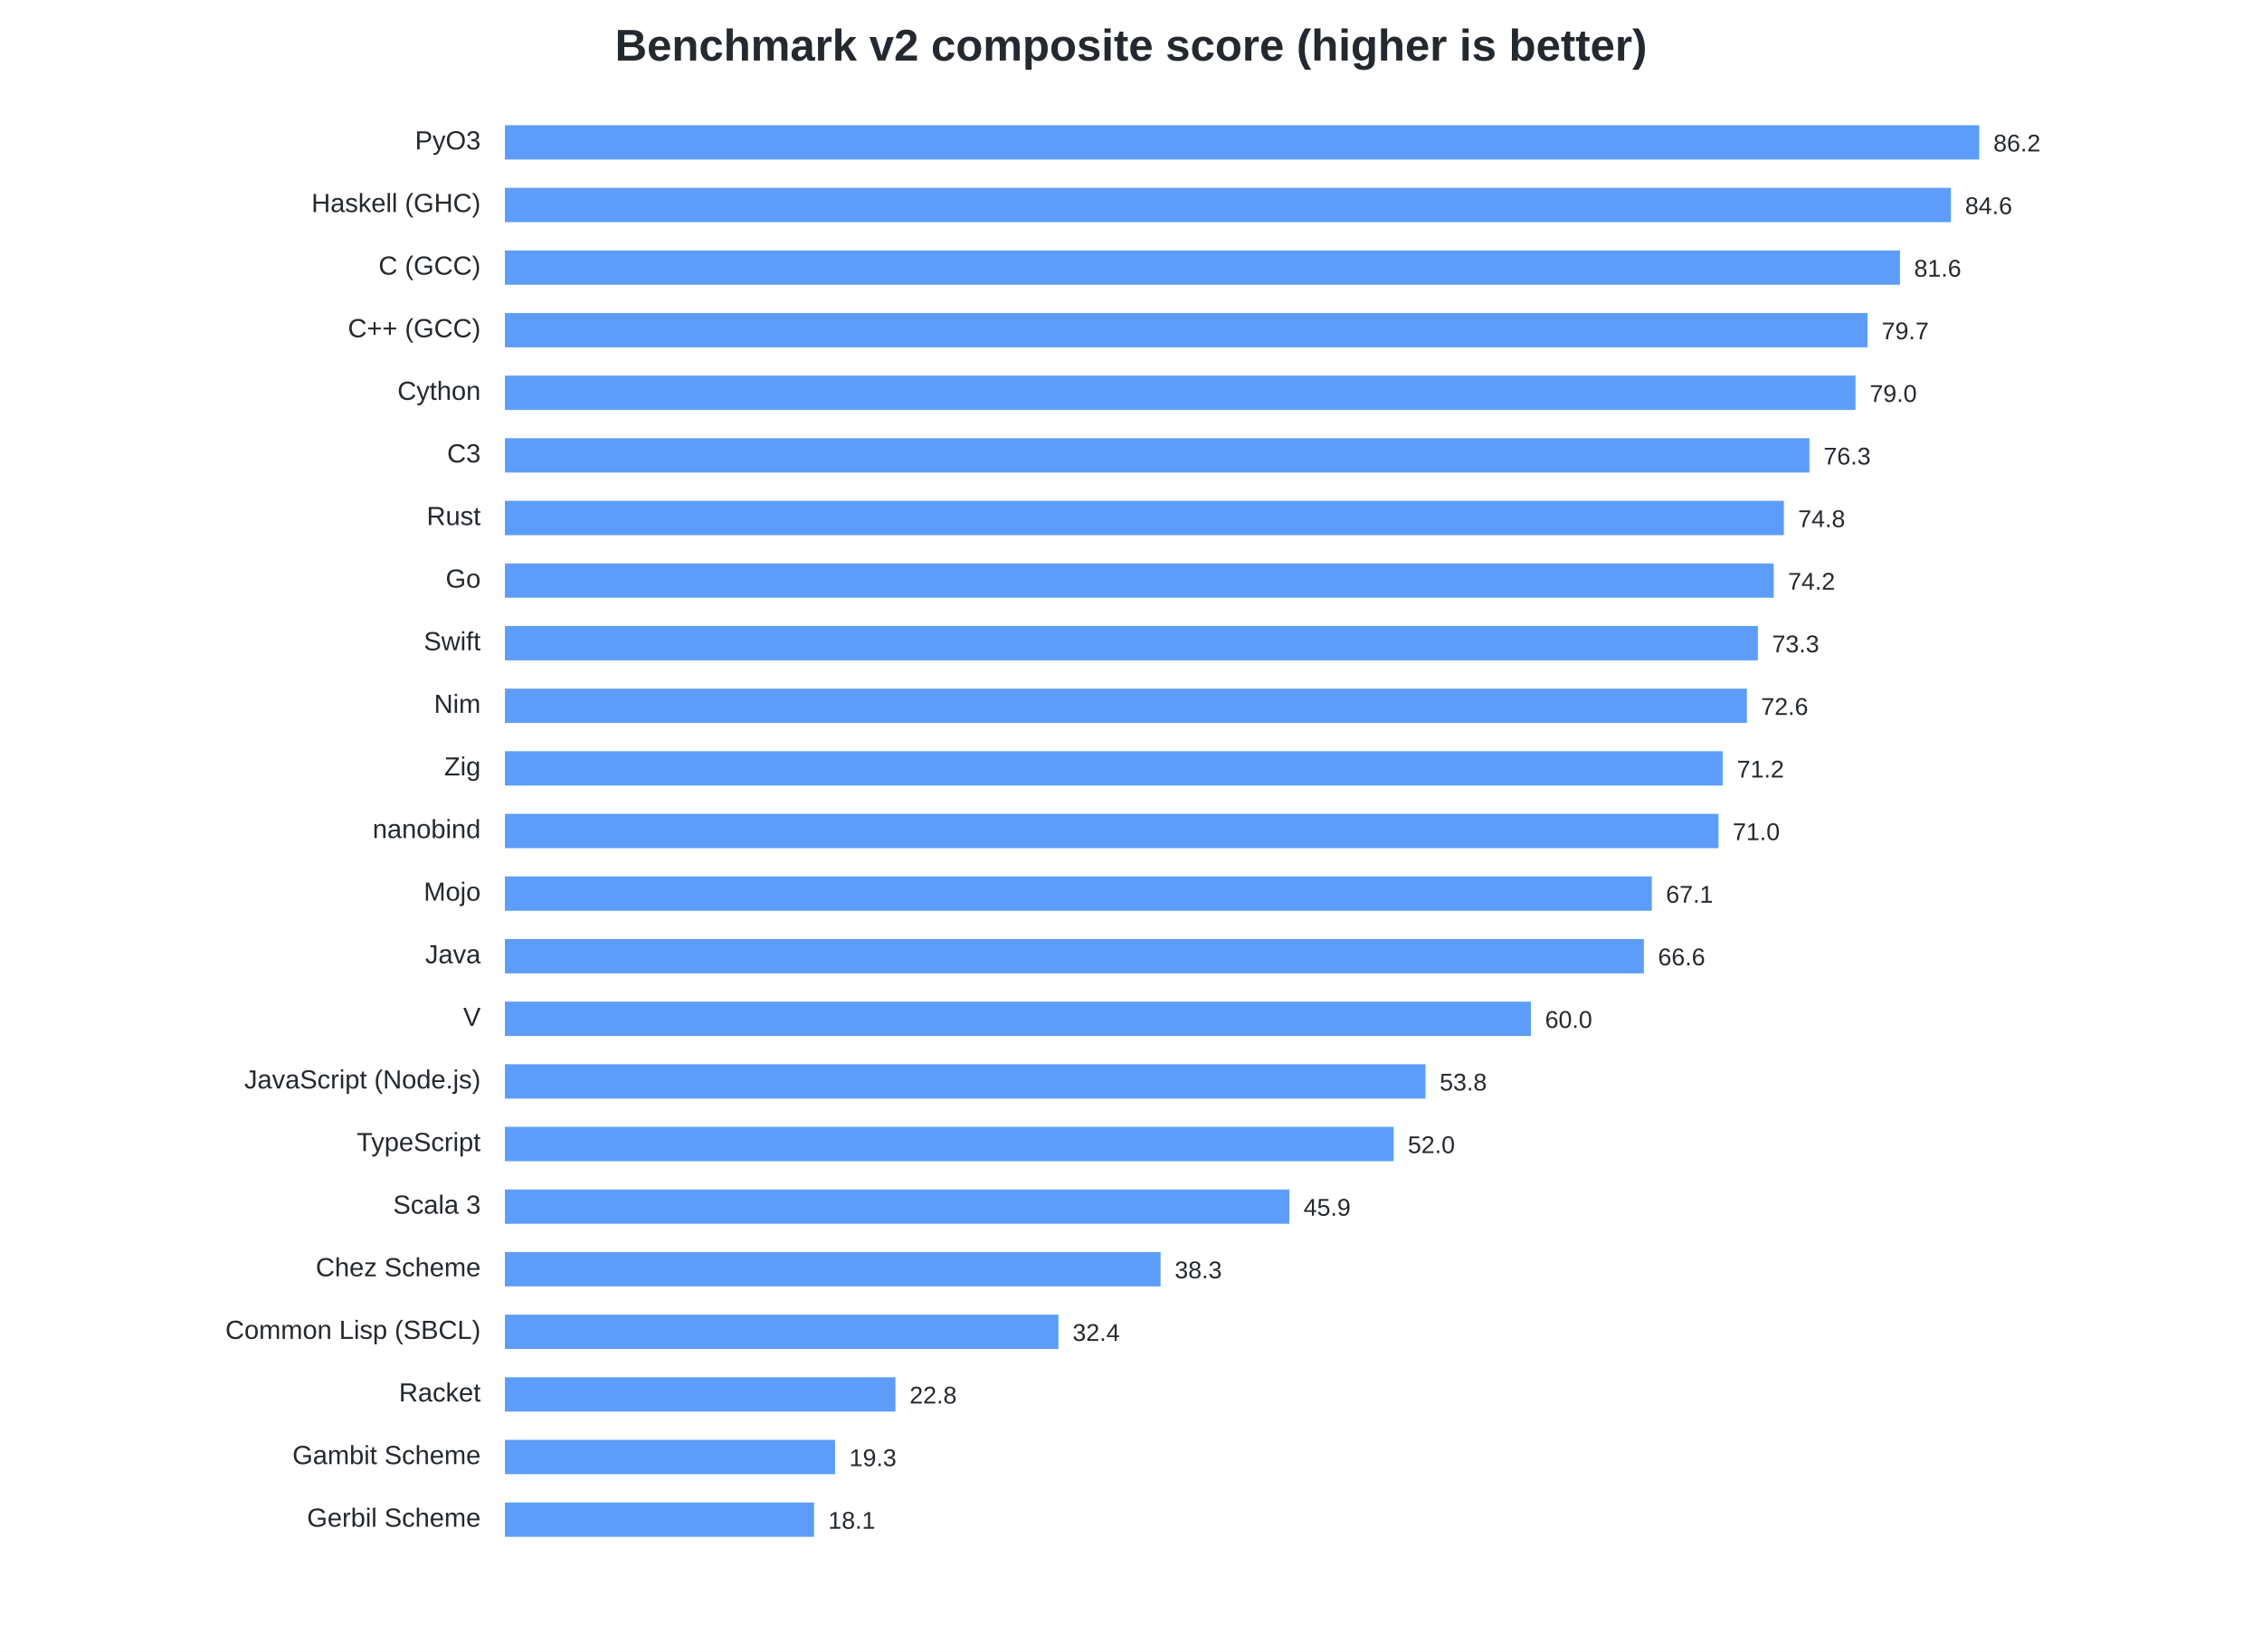
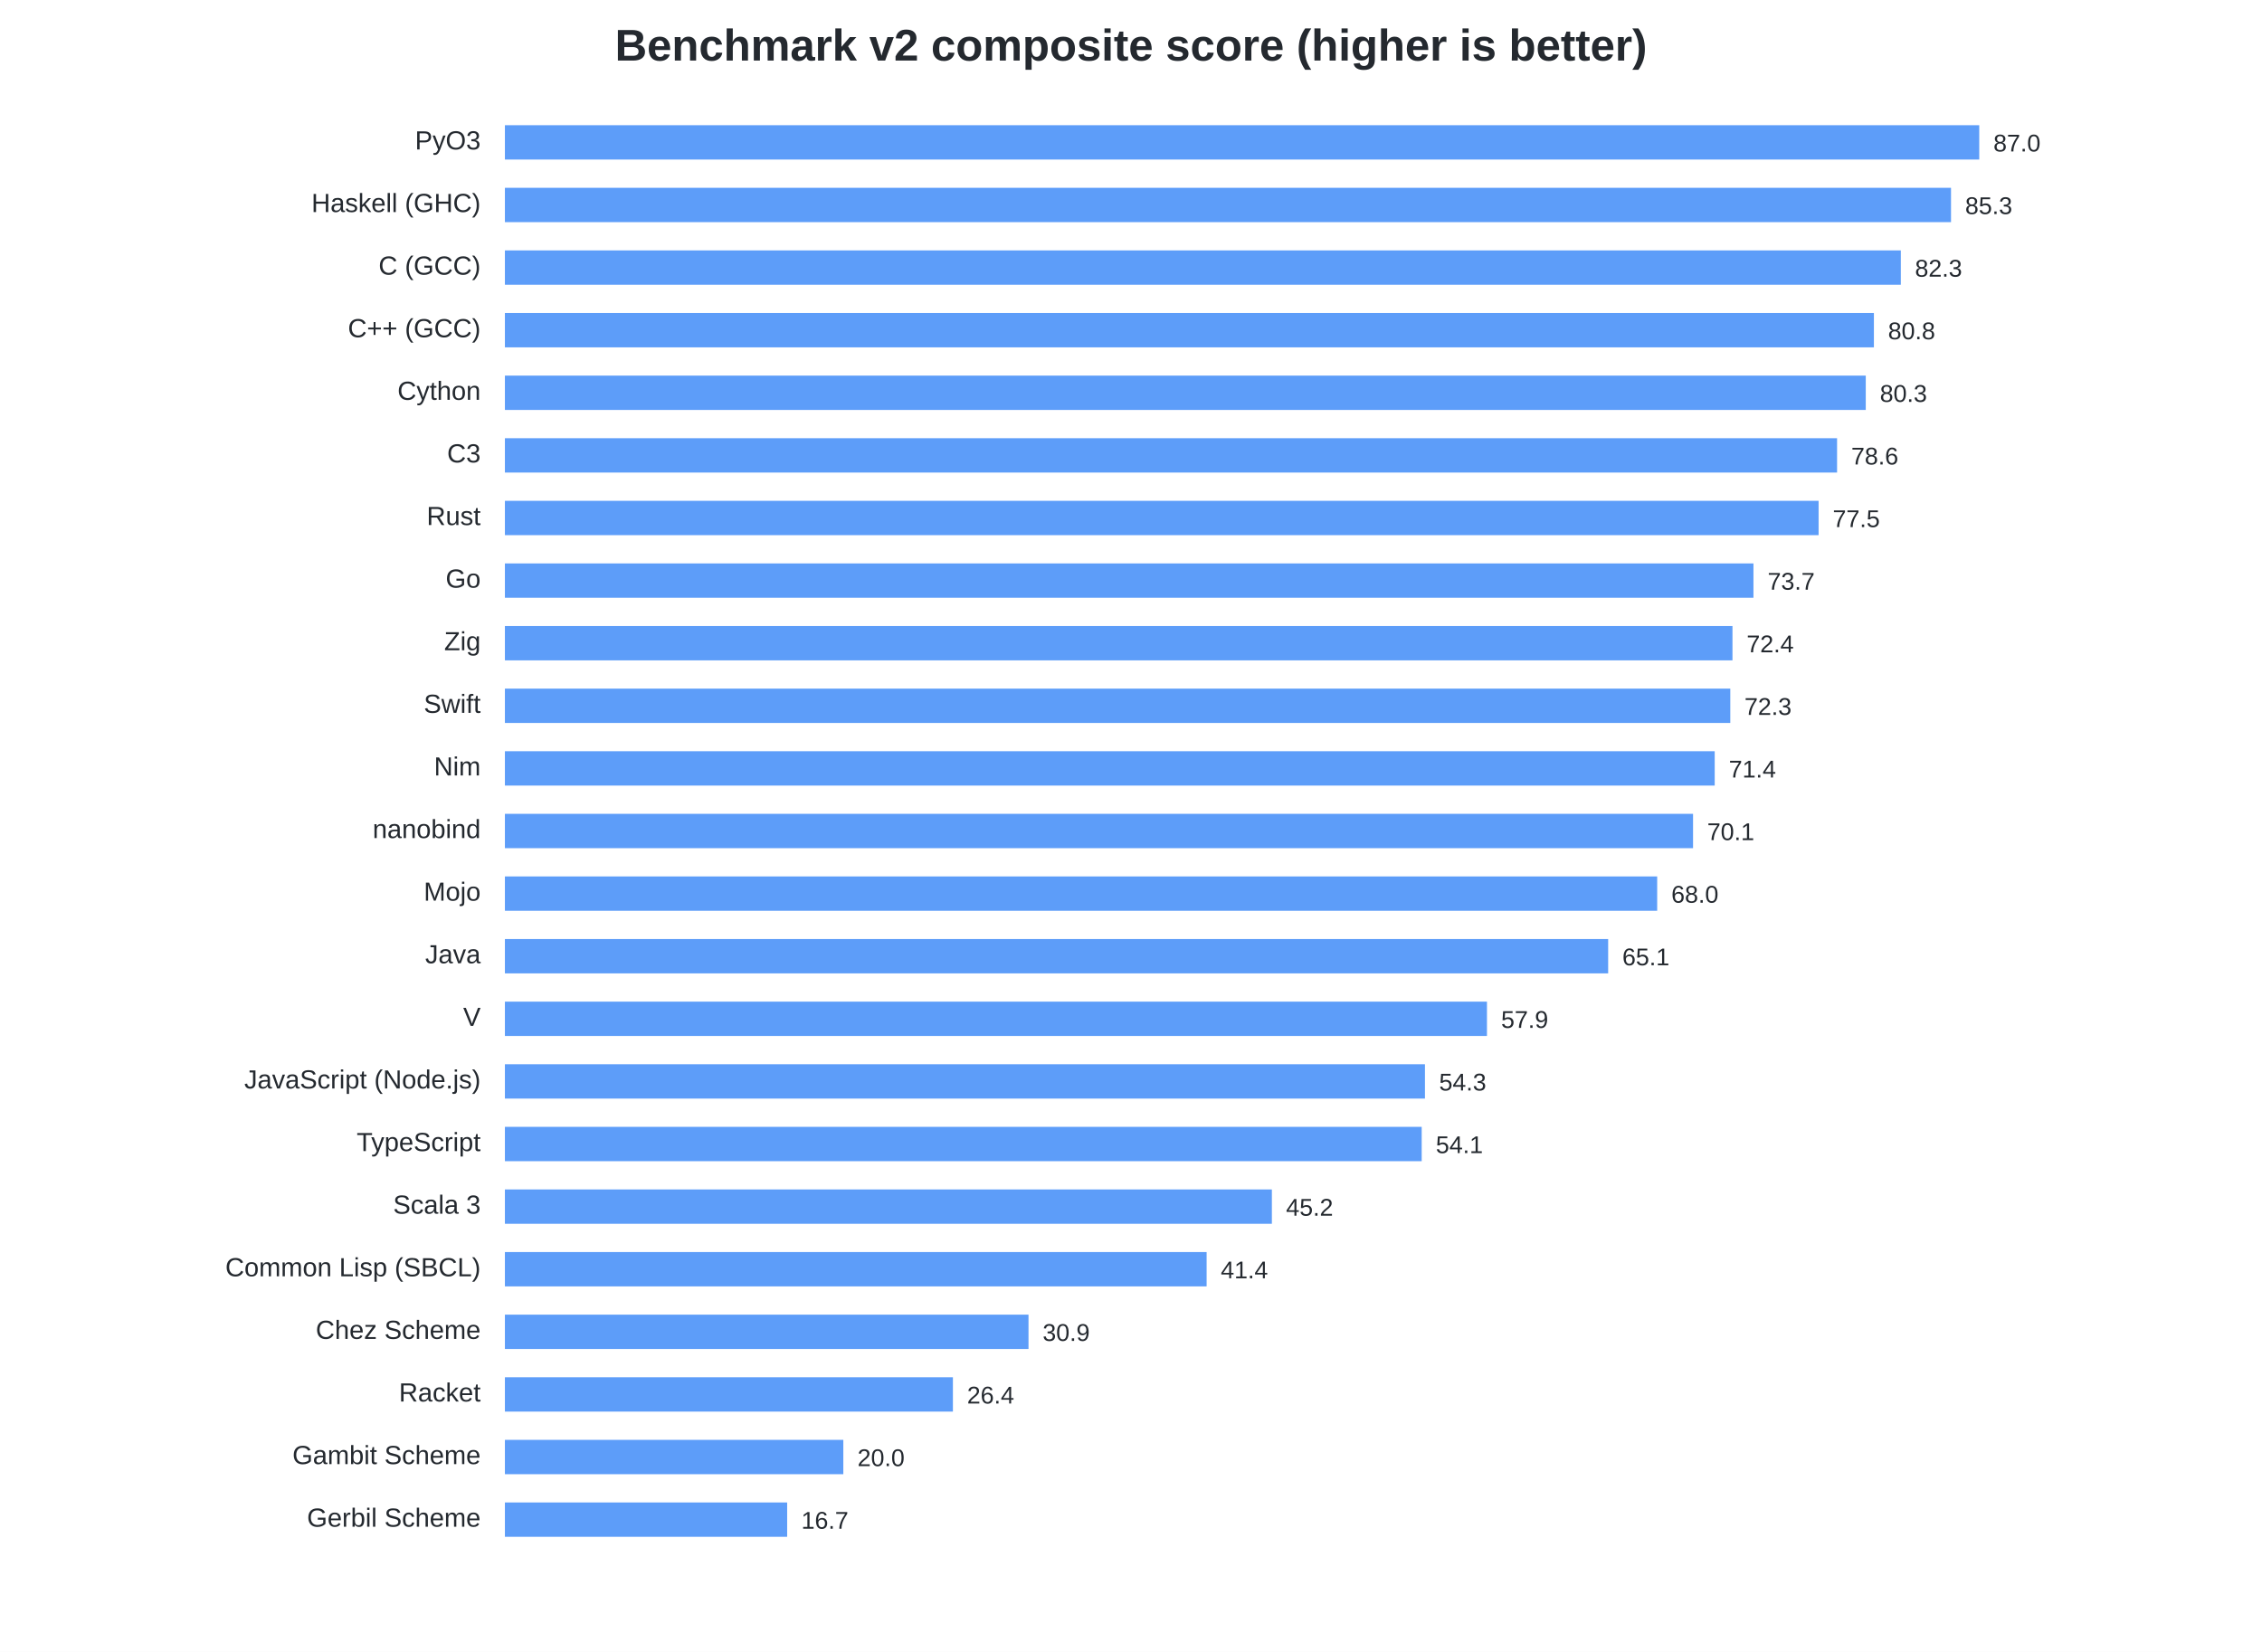
<svg xmlns="http://www.w3.org/2000/svg" width="1120" height="818" viewBox="0 0 1120 818">
  <style>text{font-family:-apple-system,BlinkMacSystemFont,Segoe UI,Arial,sans-serif;fill:#24292f}.t{font-size:22px;font-weight:600}.l{font-size:13px}.v{font-size:12px}</style>
  <rect width="100%" height="100%" fill="white" />
  <text class="t" x="560.0" y="30" text-anchor="middle">Benchmark v2 composite score (higher is better)</text>
  <text class="l" x="238" y="74" text-anchor="end">PyO3</text>
  <rect x="250" y="62" width="730.00" height="17" fill="#2f81f7" opacity=".78" />
-   <text class="v" x="987.00" y="75">86.2</text>
+   <text class="v" x="987.00" y="75">87.0</text>
  <text class="l" x="238" y="105" text-anchor="end">Haskell (GHC)</text>
-   <rect x="250" y="93" width="715.99" height="17" fill="#2f81f7" opacity=".78" />
-   <text class="v" x="972.99" y="106">84.6</text>
+   <rect x="250" y="93" width="716.02" height="17" fill="#2f81f7" opacity=".78" />
+   <text class="v" x="973.02" y="106">85.3</text>
  <text class="l" x="238" y="136" text-anchor="end">C (GCC)</text>
-   <rect x="250" y="124" width="690.74" height="17" fill="#2f81f7" opacity=".78" />
-   <text class="v" x="947.74" y="137">81.6</text>
+   <rect x="250" y="124" width="691.17" height="17" fill="#2f81f7" opacity=".78" />
+   <text class="v" x="948.17" y="137">82.3</text>
  <text class="l" x="238" y="167" text-anchor="end">C++ (GCC)</text>
-   <rect x="250" y="155" width="674.66" height="17" fill="#2f81f7" opacity=".78" />
-   <text class="v" x="931.66" y="168">79.7</text>
+   <rect x="250" y="155" width="677.84" height="17" fill="#2f81f7" opacity=".78" />
+   <text class="v" x="934.84" y="168">80.8</text>
  <text class="l" x="238" y="198" text-anchor="end">Cython</text>
-   <rect x="250" y="186" width="668.74" height="17" fill="#2f81f7" opacity=".78" />
-   <text class="v" x="925.74" y="199">79.0</text>
+   <rect x="250" y="186" width="673.81" height="17" fill="#2f81f7" opacity=".78" />
+   <text class="v" x="930.81" y="199">80.3</text>
  <text class="l" x="238" y="229" text-anchor="end">C3</text>
-   <rect x="250" y="217" width="645.91" height="17" fill="#2f81f7" opacity=".78" />
-   <text class="v" x="902.91" y="230">76.3</text>
+   <rect x="250" y="217" width="659.60" height="17" fill="#2f81f7" opacity=".78" />
+   <text class="v" x="916.60" y="230">78.6</text>
  <text class="l" x="238" y="260" text-anchor="end">Rust</text>
-   <rect x="250" y="248" width="633.26" height="17" fill="#2f81f7" opacity=".78" />
-   <text class="v" x="890.26" y="261">74.8</text>
+   <rect x="250" y="248" width="650.45" height="17" fill="#2f81f7" opacity=".78" />
+   <text class="v" x="907.45" y="261">77.5</text>
  <text class="l" x="238" y="291" text-anchor="end">Go</text>
-   <rect x="250" y="279" width="628.26" height="17" fill="#2f81f7" opacity=".78" />
-   <text class="v" x="885.26" y="292">74.2</text>
-   <text class="l" x="238" y="322" text-anchor="end">Swift</text>
-   <rect x="250" y="310" width="620.40" height="17" fill="#2f81f7" opacity=".78" />
-   <text class="v" x="877.40" y="323">73.3</text>
-   <text class="l" x="238" y="353" text-anchor="end">Nim</text>
-   <rect x="250" y="341" width="614.95" height="17" fill="#2f81f7" opacity=".78" />
-   <text class="v" x="871.95" y="354">72.6</text>
-   <text class="l" x="238" y="384" text-anchor="end">Zig</text>
-   <rect x="250" y="372" width="603.01" height="17" fill="#2f81f7" opacity=".78" />
-   <text class="v" x="860.01" y="385">71.2</text>
+   <rect x="250" y="279" width="618.20" height="17" fill="#2f81f7" opacity=".78" />
+   <text class="v" x="875.20" y="292">73.7</text>
+   <text class="l" x="238" y="322" text-anchor="end">Zig</text>
+   <rect x="250" y="310" width="607.81" height="17" fill="#2f81f7" opacity=".78" />
+   <text class="v" x="864.81" y="323">72.4</text>
+   <text class="l" x="238" y="353" text-anchor="end">Swift</text>
+   <rect x="250" y="341" width="606.73" height="17" fill="#2f81f7" opacity=".78" />
+   <text class="v" x="863.73" y="354">72.3</text>
+   <text class="l" x="238" y="384" text-anchor="end">Nim</text>
+   <rect x="250" y="372" width="599.01" height="17" fill="#2f81f7" opacity=".78" />
+   <text class="v" x="856.01" y="385">71.4</text>
  <text class="l" x="238" y="415" text-anchor="end">nanobind</text>
-   <rect x="250" y="403" width="600.91" height="17" fill="#2f81f7" opacity=".78" />
-   <text class="v" x="857.91" y="416">71.0</text>
+   <rect x="250" y="403" width="588.29" height="17" fill="#2f81f7" opacity=".78" />
+   <text class="v" x="845.29" y="416">70.1</text>
  <text class="l" x="238" y="446" text-anchor="end">Mojo</text>
-   <rect x="250" y="434" width="567.88" height="17" fill="#2f81f7" opacity=".78" />
-   <text class="v" x="824.88" y="447">67.1</text>
+   <rect x="250" y="434" width="570.53" height="17" fill="#2f81f7" opacity=".78" />
+   <text class="v" x="827.53" y="447">68.0</text>
  <text class="l" x="238" y="477" text-anchor="end">Java</text>
-   <rect x="250" y="465" width="563.94" height="17" fill="#2f81f7" opacity=".78" />
-   <text class="v" x="820.94" y="478">66.6</text>
+   <rect x="250" y="465" width="546.26" height="17" fill="#2f81f7" opacity=".78" />
+   <text class="v" x="803.26" y="478">65.1</text>
  <text class="l" x="238" y="508" text-anchor="end">V</text>
-   <rect x="250" y="496" width="508.01" height="17" fill="#2f81f7" opacity=".78" />
-   <text class="v" x="765.01" y="509">60.0</text>
+   <rect x="250" y="496" width="486.25" height="17" fill="#2f81f7" opacity=".78" />
+   <text class="v" x="743.25" y="509">57.9</text>
  <text class="l" x="238" y="539" text-anchor="end">JavaScript (Node.js)</text>
-   <rect x="250" y="527" width="455.83" height="17" fill="#2f81f7" opacity=".78" />
-   <text class="v" x="712.83" y="540">53.8</text>
+   <rect x="250" y="527" width="455.55" height="17" fill="#2f81f7" opacity=".78" />
+   <text class="v" x="712.55" y="540">54.3</text>
  <text class="l" x="238" y="570" text-anchor="end">TypeScript</text>
-   <rect x="250" y="558" width="440.04" height="17" fill="#2f81f7" opacity=".78" />
-   <text class="v" x="697.04" y="571">52.0</text>
+   <rect x="250" y="558" width="453.93" height="17" fill="#2f81f7" opacity=".78" />
+   <text class="v" x="710.93" y="571">54.1</text>
  <text class="l" x="238" y="601" text-anchor="end">Scala 3</text>
-   <rect x="250" y="589" width="388.41" height="17" fill="#2f81f7" opacity=".78" />
-   <text class="v" x="645.41" y="602">45.9</text>
-   <text class="l" x="238" y="632" text-anchor="end">Chez Scheme</text>
-   <rect x="250" y="620" width="324.65" height="17" fill="#2f81f7" opacity=".78" />
-   <text class="v" x="581.65" y="633">38.3</text>
-   <text class="l" x="238" y="663" text-anchor="end">Common Lisp (SBCL)</text>
-   <rect x="250" y="651" width="274.07" height="17" fill="#2f81f7" opacity=".78" />
-   <text class="v" x="531.07" y="664">32.4</text>
+   <rect x="250" y="589" width="379.75" height="17" fill="#2f81f7" opacity=".78" />
+   <text class="v" x="636.75" y="602">45.2</text>
+   <text class="l" x="238" y="632" text-anchor="end">Common Lisp (SBCL)</text>
+   <rect x="250" y="620" width="347.44" height="17" fill="#2f81f7" opacity=".78" />
+   <text class="v" x="604.44" y="633">41.4</text>
+   <text class="l" x="238" y="663" text-anchor="end">Chez Scheme</text>
+   <rect x="250" y="651" width="259.25" height="17" fill="#2f81f7" opacity=".78" />
+   <text class="v" x="516.25" y="664">30.9</text>
  <text class="l" x="238" y="694" text-anchor="end">Racket</text>
-   <rect x="250" y="682" width="193.36" height="17" fill="#2f81f7" opacity=".78" />
-   <text class="v" x="450.36" y="695">22.8</text>
+   <rect x="250" y="682" width="221.82" height="17" fill="#2f81f7" opacity=".78" />
+   <text class="v" x="478.82" y="695">26.4</text>
  <text class="l" x="238" y="725" text-anchor="end">Gambit Scheme</text>
-   <rect x="250" y="713" width="163.51" height="17" fill="#2f81f7" opacity=".78" />
-   <text class="v" x="420.51" y="726">19.3</text>
+   <rect x="250" y="713" width="167.56" height="17" fill="#2f81f7" opacity=".78" />
+   <text class="v" x="424.56" y="726">20.0</text>
  <text class="l" x="238" y="756" text-anchor="end">Gerbil Scheme</text>
-   <rect x="250" y="744" width="153.08" height="17" fill="#2f81f7" opacity=".78" />
-   <text class="v" x="410.08" y="757">18.1</text>
+   <rect x="250" y="744" width="139.75" height="17" fill="#2f81f7" opacity=".78" />
+   <text class="v" x="396.75" y="757">16.7</text>
</svg>
